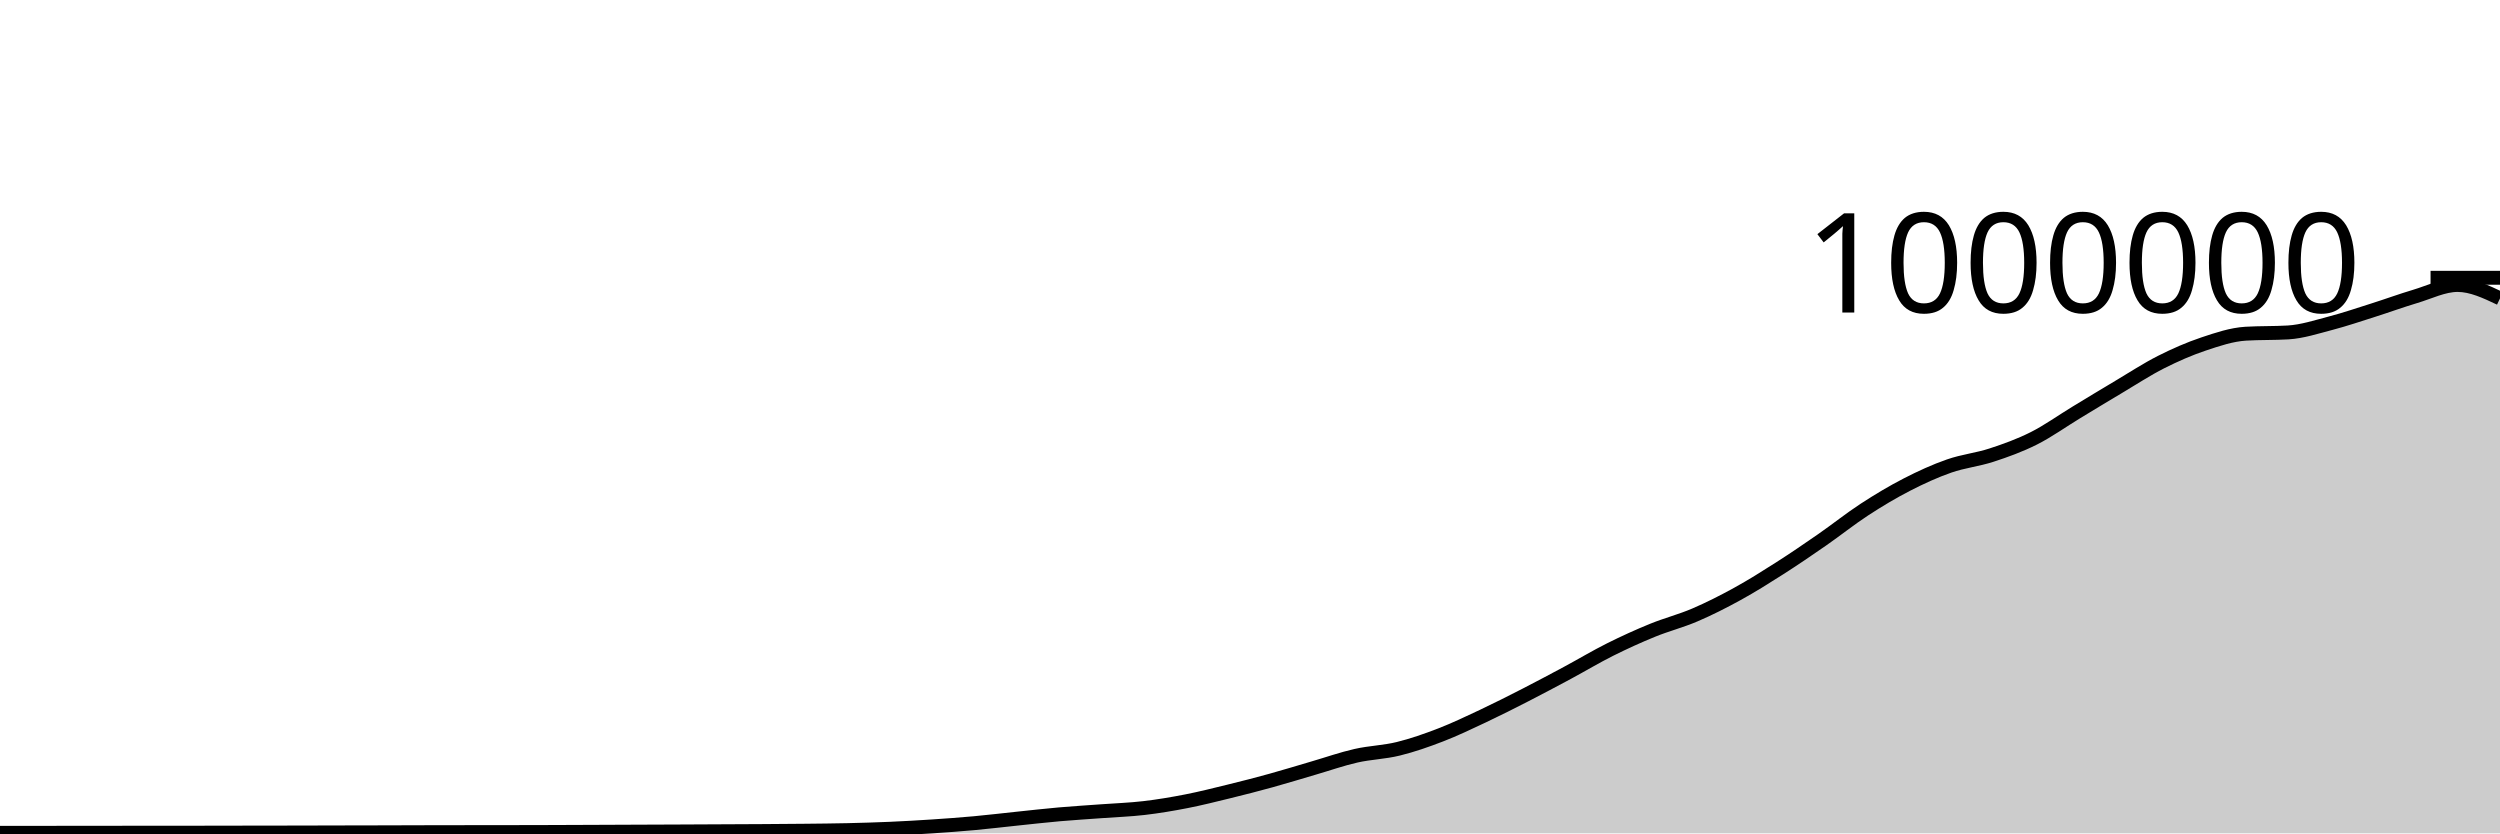
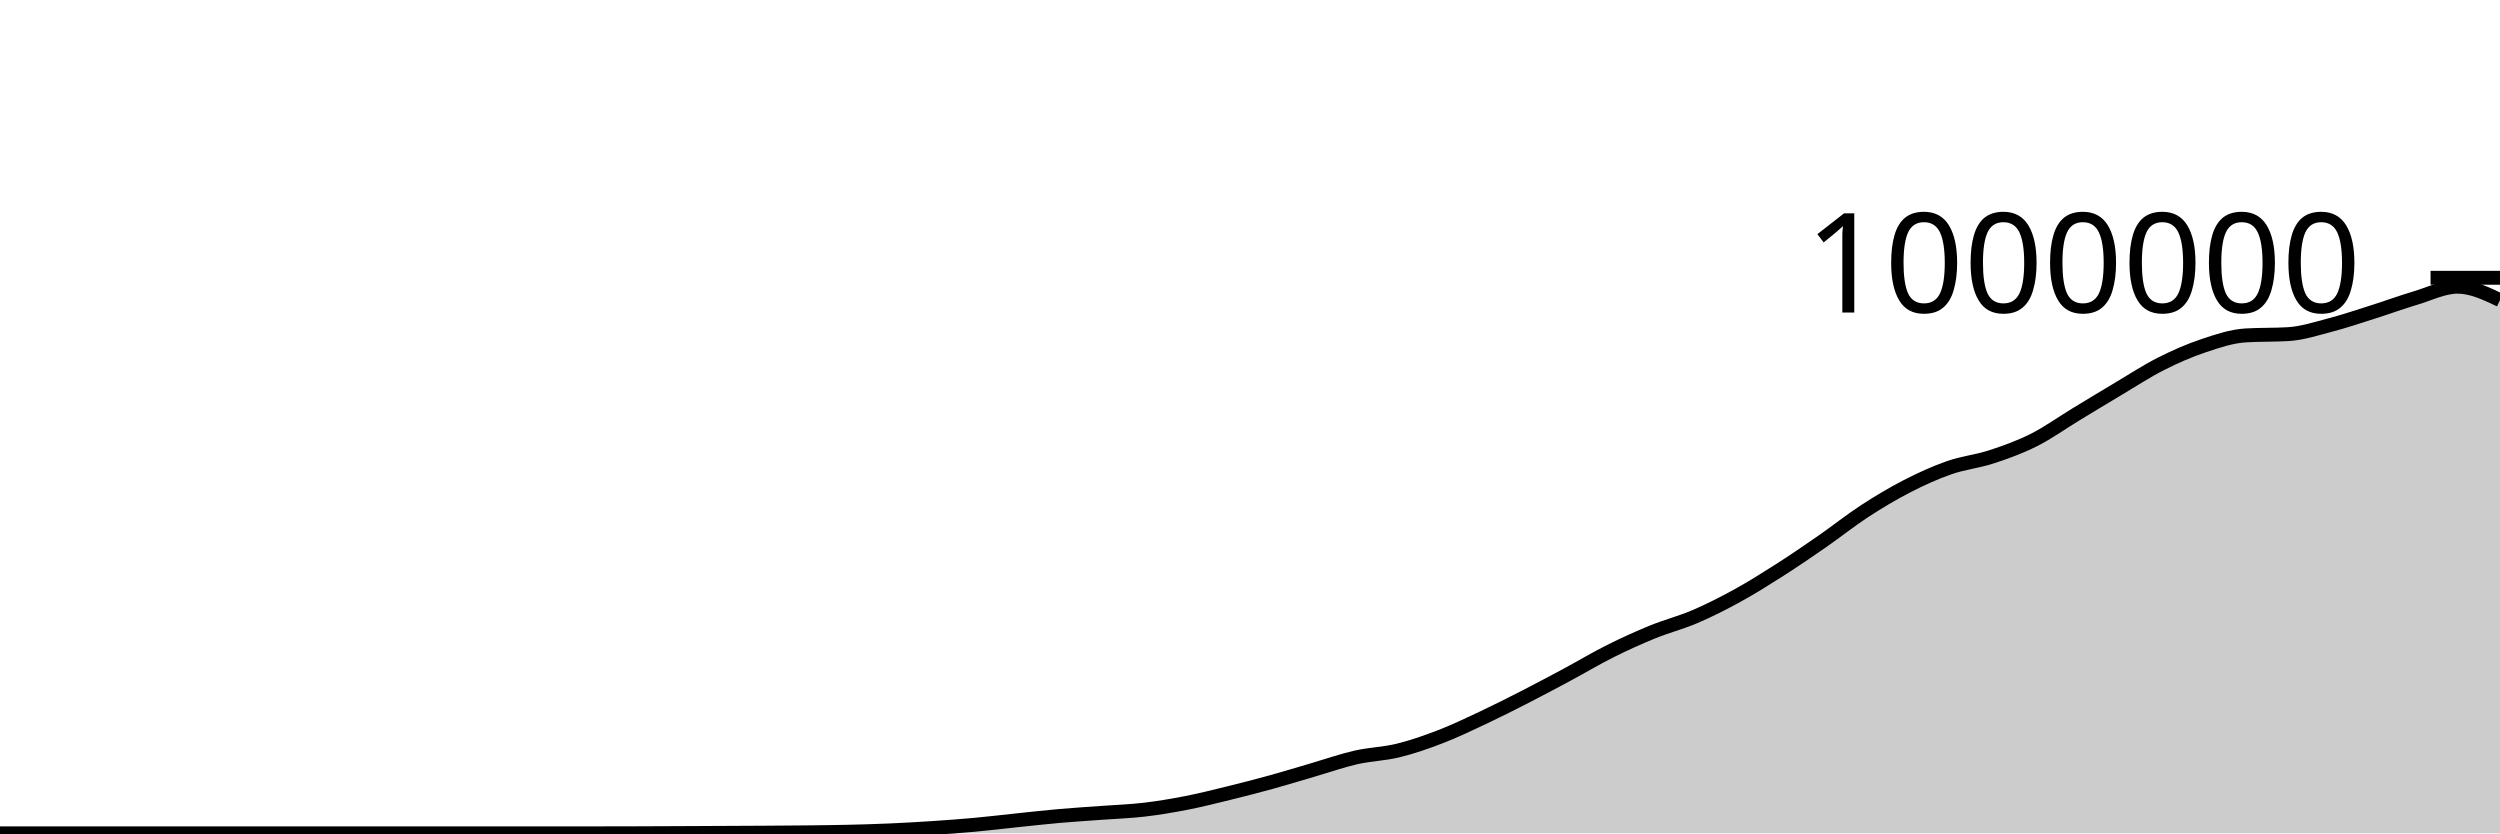
<svg xmlns="http://www.w3.org/2000/svg" viewBox="0 0 180 60">
  <g transform="translate(0,20)">
-     <path class="area" fill="rgba(0, 0, 0, 0.2)" d="M0,39.964C1.017,39.963,2.034,39.962,3.051,39.961C4.068,39.96,5.085,39.959,6.102,39.958C7.119,39.957,8.136,39.956,9.153,39.955C10.169,39.954,11.186,39.953,12.203,39.952C13.22,39.951,14.237,39.951,15.254,39.95C16.271,39.949,17.288,39.946,18.305,39.944C19.322,39.942,20.339,39.942,21.356,39.94C22.373,39.938,23.39,39.934,24.407,39.932C25.424,39.93,26.441,39.928,27.458,39.926C28.475,39.923,29.492,39.92,30.508,39.917C31.525,39.915,32.542,39.913,33.559,39.912C34.576,39.91,35.593,39.911,36.61,39.909C37.627,39.907,38.644,39.905,39.661,39.902C40.678,39.899,41.695,39.894,42.712,39.89C43.729,39.886,44.746,39.882,45.763,39.877C46.78,39.873,47.797,39.87,48.814,39.865C49.831,39.861,50.847,39.855,51.864,39.85C52.881,39.845,53.898,39.842,54.915,39.835C55.932,39.829,56.949,39.823,57.966,39.811C58.983,39.8,60,39.791,61.017,39.768C62.034,39.744,63.051,39.715,64.068,39.671C65.085,39.626,66.102,39.568,67.119,39.501C68.136,39.434,69.153,39.36,70.169,39.267C71.186,39.175,72.203,39.049,73.22,38.944C74.237,38.838,75.254,38.722,76.271,38.632C77.288,38.543,78.305,38.482,79.322,38.407C80.339,38.331,81.356,38.299,82.373,38.179C83.39,38.06,84.407,37.889,85.424,37.69C86.441,37.491,87.458,37.234,88.475,36.985C89.492,36.736,90.508,36.475,91.525,36.194C92.542,35.913,93.559,35.598,94.576,35.301C95.593,35.005,96.61,34.646,97.627,34.415C98.644,34.183,99.661,34.163,100.678,33.913C101.695,33.663,102.712,33.307,103.729,32.914C104.746,32.521,105.763,32.034,106.78,31.555C107.797,31.076,108.814,30.56,109.831,30.04C110.847,29.519,111.864,28.976,112.881,28.431C113.898,27.885,114.915,27.274,115.932,26.766C116.949,26.258,117.966,25.795,118.983,25.381C120,24.966,121.017,24.712,122.034,24.276C123.051,23.84,124.068,23.326,125.085,22.766C126.102,22.207,127.119,21.569,128.136,20.92C129.153,20.271,130.169,19.578,131.186,18.873C132.203,18.168,133.22,17.353,134.237,16.69C135.254,16.027,136.271,15.419,137.288,14.896C138.305,14.373,139.322,13.907,140.339,13.553C141.356,13.198,142.373,13.101,143.39,12.768C144.407,12.436,145.424,12.07,146.441,11.558C147.458,11.046,148.475,10.314,149.492,9.697C150.508,9.081,151.525,8.462,152.542,7.858C153.559,7.254,154.576,6.586,155.593,6.072C156.61,5.558,157.627,5.113,158.644,4.772C159.661,4.431,160.678,4.087,161.695,4.026C162.712,3.965,163.729,3.996,164.746,3.935C165.763,3.873,166.78,3.538,167.797,3.273C168.814,3.007,169.831,2.661,170.847,2.339C171.864,2.017,172.881,1.644,173.898,1.34C174.915,1.037,175.932,0.519,176.949,0.519C177.966,0.519,178.983,1.001,180,1.483L180,40C178.983,40,177.966,40,176.949,40C175.932,40,174.915,40,173.898,40C172.881,40,171.864,40,170.847,40C169.831,40,168.814,40,167.797,40C166.78,40,165.763,40,164.746,40C163.729,40,162.712,40,161.695,40C160.678,40,159.661,40,158.644,40C157.627,40,156.61,40,155.593,40C154.576,40,153.559,40,152.542,40C151.525,40,150.508,40,149.492,40C148.475,40,147.458,40,146.441,40C145.424,40,144.407,40,143.39,40C142.373,40,141.356,40,140.339,40C139.322,40,138.305,40,137.288,40C136.271,40,135.254,40,134.237,40C133.22,40,132.203,40,131.186,40C130.169,40,129.153,40,128.136,40C127.119,40,126.102,40,125.085,40C124.068,40,123.051,40,122.034,40C121.017,40,120,40,118.983,40C117.966,40,116.949,40,115.932,40C114.915,40,113.898,40,112.881,40C111.864,40,110.847,40,109.831,40C108.814,40,107.797,40,106.78,40C105.763,40,104.746,40,103.729,40C102.712,40,101.695,40,100.678,40C99.661,40,98.644,40,97.627,40C96.61,40,95.593,40,94.576,40C93.559,40,92.542,40,91.525,40C90.508,40,89.492,40,88.475,40C87.458,40,86.441,40,85.424,40C84.407,40,83.39,40,82.373,40C81.356,40,80.339,40,79.322,40C78.305,40,77.288,40,76.271,40C75.254,40,74.237,40,73.22,40C72.203,40,71.186,40,70.169,40C69.153,40,68.136,40,67.119,40C66.102,40,65.085,40,64.068,40C63.051,40,62.034,40,61.017,40C60,40,58.983,40,57.966,40C56.949,40,55.932,40,54.915,40C53.898,40,52.881,40,51.864,40C50.847,40,49.831,40,48.814,40C47.797,40,46.78,40,45.763,40C44.746,40,43.729,40,42.712,40C41.695,40,40.678,40,39.661,40C38.644,40,37.627,40,36.61,40C35.593,40,34.576,40,33.559,40C32.542,40,31.525,40,30.508,40C29.492,40,28.475,40,27.458,40C26.441,40,25.424,40,24.407,40C23.39,40,22.373,40,21.356,40C20.339,40,19.322,40,18.305,40C17.288,40,16.271,40,15.254,40C14.237,40,13.22,40,12.203,40C11.186,40,10.169,40,9.153,40C8.136,40,7.119,40,6.102,40C5.085,40,4.068,40,3.051,40C2.034,40,1.017,40,0,40Z" />
-     <path class="line" stroke="black" fill="none" d="M0,39.964C1.017,39.963,2.034,39.962,3.051,39.961C4.068,39.96,5.085,39.959,6.102,39.958C7.119,39.957,8.136,39.956,9.153,39.955C10.169,39.954,11.186,39.953,12.203,39.952C13.22,39.951,14.237,39.951,15.254,39.95C16.271,39.949,17.288,39.946,18.305,39.944C19.322,39.942,20.339,39.942,21.356,39.94C22.373,39.938,23.39,39.934,24.407,39.932C25.424,39.93,26.441,39.928,27.458,39.926C28.475,39.923,29.492,39.92,30.508,39.917C31.525,39.915,32.542,39.913,33.559,39.912C34.576,39.91,35.593,39.911,36.61,39.909C37.627,39.907,38.644,39.905,39.661,39.902C40.678,39.899,41.695,39.894,42.712,39.89C43.729,39.886,44.746,39.882,45.763,39.877C46.78,39.873,47.797,39.87,48.814,39.865C49.831,39.861,50.847,39.855,51.864,39.85C52.881,39.845,53.898,39.842,54.915,39.835C55.932,39.829,56.949,39.823,57.966,39.811C58.983,39.8,60,39.791,61.017,39.768C62.034,39.744,63.051,39.715,64.068,39.671C65.085,39.626,66.102,39.568,67.119,39.501C68.136,39.434,69.153,39.36,70.169,39.267C71.186,39.175,72.203,39.049,73.22,38.944C74.237,38.838,75.254,38.722,76.271,38.632C77.288,38.543,78.305,38.482,79.322,38.407C80.339,38.331,81.356,38.299,82.373,38.179C83.39,38.06,84.407,37.889,85.424,37.69C86.441,37.491,87.458,37.234,88.475,36.985C89.492,36.736,90.508,36.475,91.525,36.194C92.542,35.913,93.559,35.598,94.576,35.301C95.593,35.005,96.61,34.646,97.627,34.415C98.644,34.183,99.661,34.163,100.678,33.913C101.695,33.663,102.712,33.307,103.729,32.914C104.746,32.521,105.763,32.034,106.78,31.555C107.797,31.076,108.814,30.56,109.831,30.04C110.847,29.519,111.864,28.976,112.881,28.431C113.898,27.885,114.915,27.274,115.932,26.766C116.949,26.258,117.966,25.795,118.983,25.381C120,24.966,121.017,24.712,122.034,24.276C123.051,23.84,124.068,23.326,125.085,22.766C126.102,22.207,127.119,21.569,128.136,20.92C129.153,20.271,130.169,19.578,131.186,18.873C132.203,18.168,133.22,17.353,134.237,16.69C135.254,16.027,136.271,15.419,137.288,14.896C138.305,14.373,139.322,13.907,140.339,13.553C141.356,13.198,142.373,13.101,143.39,12.768C144.407,12.436,145.424,12.07,146.441,11.558C147.458,11.046,148.475,10.314,149.492,9.697C150.508,9.081,151.525,8.462,152.542,7.858C153.559,7.254,154.576,6.586,155.593,6.072C156.61,5.558,157.627,5.113,158.644,4.772C159.661,4.431,160.678,4.087,161.695,4.026C162.712,3.965,163.729,3.996,164.746,3.935C165.763,3.873,166.78,3.538,167.797,3.273C168.814,3.007,169.831,2.661,170.847,2.339C171.864,2.017,172.881,1.644,173.898,1.34C174.915,1.037,175.932,0.519,176.949,0.519C177.966,0.519,178.983,1.001,180,1.483" />
+     <path class="area" fill="rgba(0, 0, 0, 0.2)" d="M0,40C1.017,40,2.034,40,3.051,40C4.068,40,5.085,40,6.102,40C7.119,40,8.136,40,9.153,40C10.169,40,11.186,40,12.203,40C13.22,40,14.237,40,15.254,40C16.271,40,17.288,40,18.305,40C19.322,40,20.339,40,21.356,40C22.373,40,23.39,40,24.407,40C25.424,40,26.441,40,27.458,40C28.475,40,29.492,40,30.508,40C31.525,40,32.542,40,33.559,40C34.576,40,35.593,40,36.61,40C37.627,40,38.644,40,39.661,40C40.678,40,41.695,40,42.712,40C43.729,40,44.746,39.997,45.763,39.994C46.78,39.991,47.797,39.987,48.814,39.982C49.831,39.977,50.847,39.972,51.864,39.967C52.881,39.962,53.898,39.959,54.915,39.952C55.932,39.946,56.949,39.94,57.966,39.929C58.983,39.918,60,39.909,61.017,39.885C62.034,39.862,63.051,39.833,64.068,39.788C65.085,39.744,66.102,39.686,67.119,39.619C68.136,39.552,69.153,39.478,70.169,39.385C71.186,39.293,72.203,39.168,73.22,39.062C74.237,38.956,75.254,38.84,76.271,38.751C77.288,38.661,78.305,38.601,79.322,38.525C80.339,38.45,81.356,38.417,82.373,38.298C83.39,38.179,84.407,38.008,85.424,37.809C86.441,37.61,87.458,37.353,88.475,37.104C89.492,36.855,90.508,36.594,91.525,36.313C92.542,36.033,93.559,35.717,94.576,35.421C95.593,35.124,96.61,34.766,97.627,34.534C98.644,34.303,99.661,34.283,100.678,34.033C101.695,33.783,102.712,33.427,103.729,33.034C104.746,32.641,105.763,32.154,106.78,31.675C107.797,31.196,108.814,30.681,109.831,30.16C110.847,29.639,111.864,29.096,112.881,28.551C113.898,28.005,114.915,27.395,115.932,26.887C116.949,26.378,117.966,25.916,118.983,25.501C120,25.086,121.017,24.833,122.034,24.397C123.051,23.961,124.068,23.447,125.085,22.887C126.102,22.328,127.119,21.69,128.136,21.041C129.153,20.392,130.169,19.699,131.186,18.994C132.203,18.289,133.22,17.474,134.237,16.811C135.254,16.149,136.271,15.541,137.288,15.018C138.305,14.495,139.322,14.029,140.339,13.675C141.356,13.32,142.373,13.223,143.39,12.89C144.407,12.558,145.424,12.192,146.441,11.68C147.458,11.169,148.475,10.436,149.492,9.82C150.508,9.203,151.525,8.585,152.542,7.981C153.559,7.377,154.576,6.709,155.593,6.195C156.61,5.68,157.627,5.235,158.644,4.895C159.661,4.554,160.678,4.21,161.695,4.149C162.712,4.088,163.729,4.119,164.746,4.058C165.763,3.997,166.78,3.662,167.797,3.396C168.814,3.13,169.831,2.785,170.847,2.463C171.864,2.141,172.881,1.768,173.898,1.464C174.915,1.161,175.932,0.643,176.949,0.643C177.966,0.643,178.983,1.125,180,1.607L180,40C178.983,40,177.966,40,176.949,40C175.932,40,174.915,40,173.898,40C172.881,40,171.864,40,170.847,40C169.831,40,168.814,40,167.797,40C166.78,40,165.763,40,164.746,40C163.729,40,162.712,40,161.695,40C160.678,40,159.661,40,158.644,40C157.627,40,156.61,40,155.593,40C154.576,40,153.559,40,152.542,40C151.525,40,150.508,40,149.492,40C148.475,40,147.458,40,146.441,40C145.424,40,144.407,40,143.39,40C142.373,40,141.356,40,140.339,40C139.322,40,138.305,40,137.288,40C136.271,40,135.254,40,134.237,40C133.22,40,132.203,40,131.186,40C130.169,40,129.153,40,128.136,40C127.119,40,126.102,40,125.085,40C124.068,40,123.051,40,122.034,40C121.017,40,120,40,118.983,40C117.966,40,116.949,40,115.932,40C114.915,40,113.898,40,112.881,40C111.864,40,110.847,40,109.831,40C108.814,40,107.797,40,106.78,40C105.763,40,104.746,40,103.729,40C102.712,40,101.695,40,100.678,40C99.661,40,98.644,40,97.627,40C96.61,40,95.593,40,94.576,40C93.559,40,92.542,40,91.525,40C90.508,40,89.492,40,88.475,40C87.458,40,86.441,40,85.424,40C84.407,40,83.39,40,82.373,40C81.356,40,80.339,40,79.322,40C78.305,40,77.288,40,76.271,40C75.254,40,74.237,40,73.22,40C72.203,40,71.186,40,70.169,40C69.153,40,68.136,40,67.119,40C66.102,40,65.085,40,64.068,40C63.051,40,62.034,40,61.017,40C60,40,58.983,40,57.966,40C56.949,40,55.932,40,54.915,40C53.898,40,52.881,40,51.864,40C50.847,40,49.831,40,48.814,40C47.797,40,46.78,40,45.763,40C44.746,40,43.729,40,42.712,40C41.695,40,40.678,40,39.661,40C38.644,40,37.627,40,36.61,40C35.593,40,34.576,40,33.559,40C32.542,40,31.525,40,30.508,40C29.492,40,28.475,40,27.458,40C26.441,40,25.424,40,24.407,40C23.39,40,22.373,40,21.356,40C20.339,40,19.322,40,18.305,40C17.288,40,16.271,40,15.254,40C14.237,40,13.22,40,12.203,40C11.186,40,10.169,40,9.153,40C8.136,40,7.119,40,6.102,40C5.085,40,4.068,40,3.051,40C2.034,40,1.017,40,0,40Z" />
+     <path class="line" stroke="black" fill="none" d="M0,40C1.017,40,2.034,40,3.051,40C4.068,40,5.085,40,6.102,40C7.119,40,8.136,40,9.153,40C10.169,40,11.186,40,12.203,40C13.22,40,14.237,40,15.254,40C16.271,40,17.288,40,18.305,40C19.322,40,20.339,40,21.356,40C22.373,40,23.39,40,24.407,40C25.424,40,26.441,40,27.458,40C28.475,40,29.492,40,30.508,40C31.525,40,32.542,40,33.559,40C34.576,40,35.593,40,36.61,40C37.627,40,38.644,40,39.661,40C40.678,40,41.695,40,42.712,40C43.729,40,44.746,39.997,45.763,39.994C46.78,39.991,47.797,39.987,48.814,39.982C49.831,39.977,50.847,39.972,51.864,39.967C52.881,39.962,53.898,39.959,54.915,39.952C55.932,39.946,56.949,39.94,57.966,39.929C58.983,39.918,60,39.909,61.017,39.885C62.034,39.862,63.051,39.833,64.068,39.788C65.085,39.744,66.102,39.686,67.119,39.619C68.136,39.552,69.153,39.478,70.169,39.385C71.186,39.293,72.203,39.168,73.22,39.062C74.237,38.956,75.254,38.84,76.271,38.751C77.288,38.661,78.305,38.601,79.322,38.525C80.339,38.45,81.356,38.417,82.373,38.298C83.39,38.179,84.407,38.008,85.424,37.809C86.441,37.61,87.458,37.353,88.475,37.104C89.492,36.855,90.508,36.594,91.525,36.313C92.542,36.033,93.559,35.717,94.576,35.421C95.593,35.124,96.61,34.766,97.627,34.534C98.644,34.303,99.661,34.283,100.678,34.033C101.695,33.783,102.712,33.427,103.729,33.034C104.746,32.641,105.763,32.154,106.78,31.675C107.797,31.196,108.814,30.681,109.831,30.16C110.847,29.639,111.864,29.096,112.881,28.551C113.898,28.005,114.915,27.395,115.932,26.887C116.949,26.378,117.966,25.916,118.983,25.501C120,25.086,121.017,24.833,122.034,24.397C123.051,23.961,124.068,23.447,125.085,22.887C126.102,22.328,127.119,21.69,128.136,21.041C129.153,20.392,130.169,19.699,131.186,18.994C132.203,18.289,133.22,17.474,134.237,16.811C135.254,16.149,136.271,15.541,137.288,15.018C138.305,14.495,139.322,14.029,140.339,13.675C141.356,13.32,142.373,13.223,143.39,12.89C144.407,12.558,145.424,12.192,146.441,11.68C147.458,11.169,148.475,10.436,149.492,9.82C150.508,9.203,151.525,8.585,152.542,7.981C153.559,7.377,154.576,6.709,155.593,6.195C156.61,5.68,157.627,5.235,158.644,4.895C159.661,4.554,160.678,4.21,161.695,4.149C162.712,4.088,163.729,4.119,164.746,4.058C165.763,3.997,166.78,3.662,167.797,3.396C168.814,3.13,169.831,2.785,170.847,2.463C171.864,2.141,172.881,1.768,173.898,1.464C174.915,1.161,175.932,0.643,176.949,0.643C177.966,0.643,178.983,1.125,180,1.607" />
    <path class="axis-ceiling" stroke-width="1" stroke="black" fill="none" d="M175,0L180,0" />
    <text class="axis-ceiling-label" font-family="sans-serif" text-anchor="end" font-size="10px" x="170" y="2.5">1000000</text>
  </g>
</svg>
